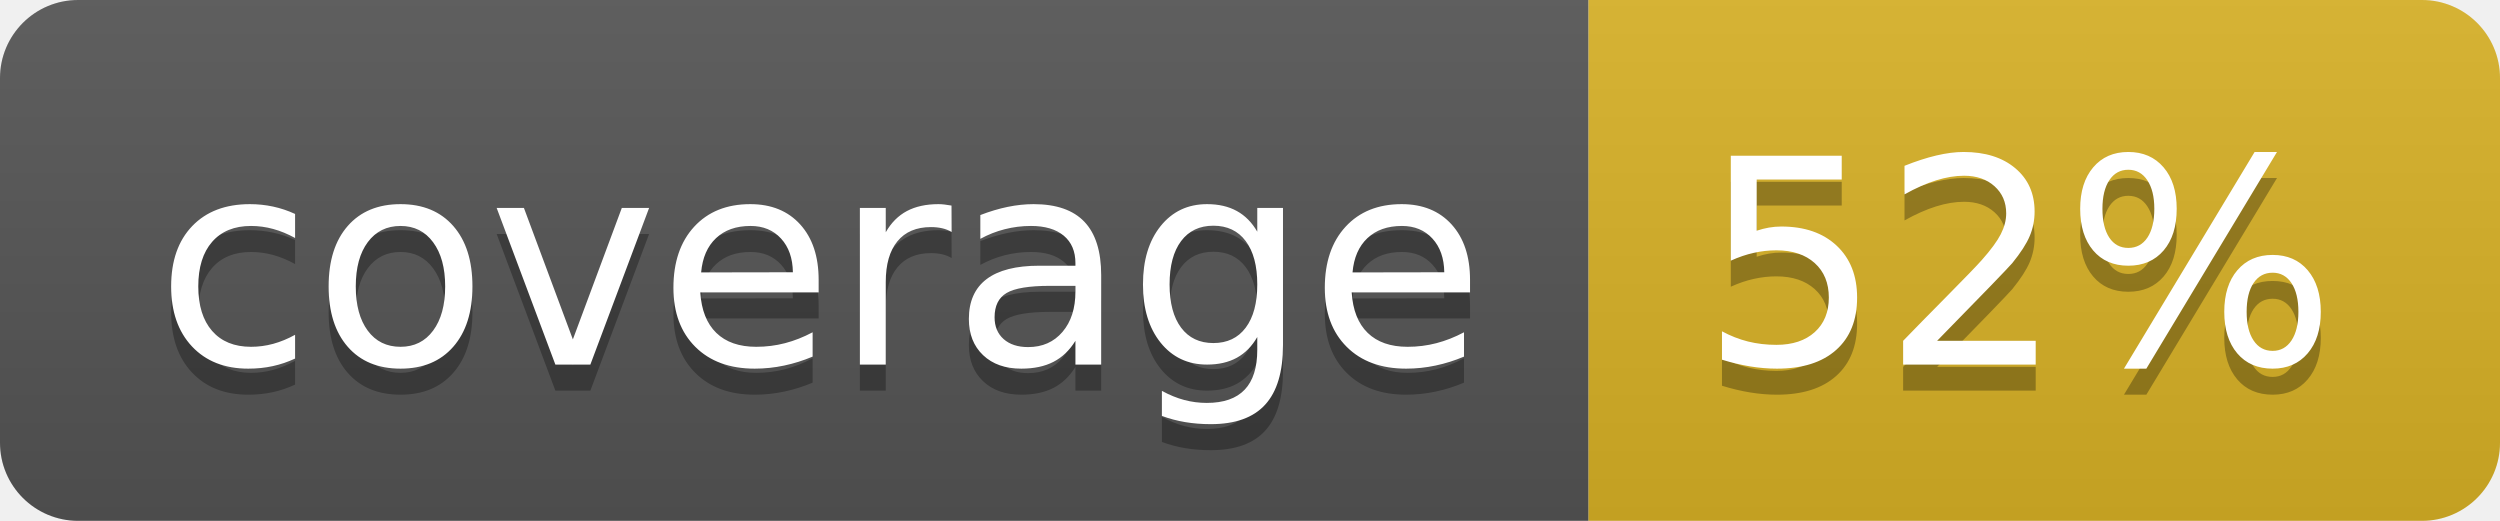
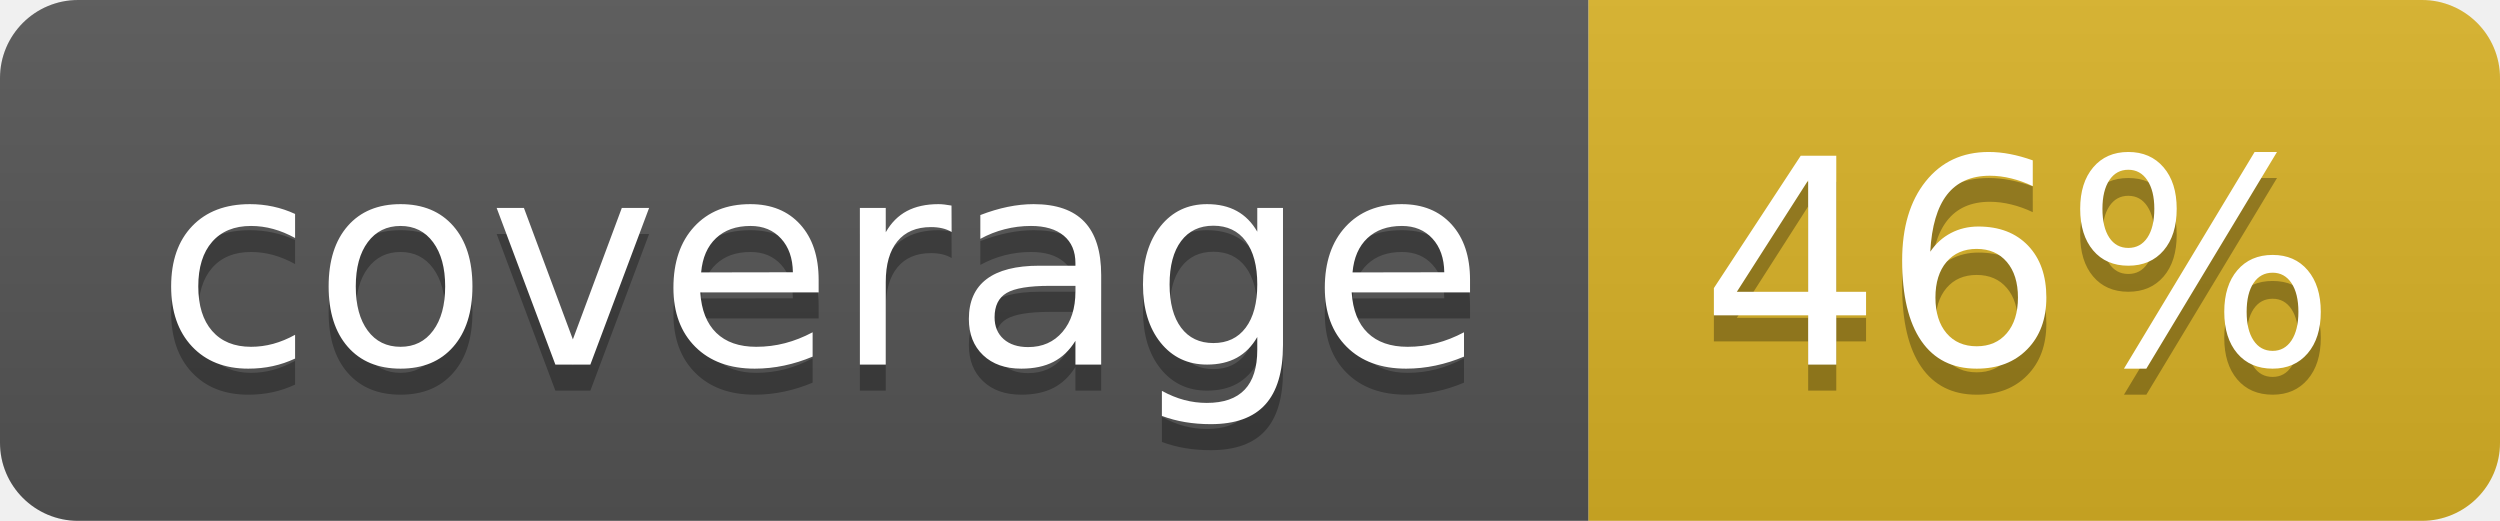
<svg xmlns="http://www.w3.org/2000/svg" width="96" height="20">
  <linearGradient id="b" x2="0" y2="100%">
    <stop offset="0" stop-color="#bbb" stop-opacity=".1" />
    <stop offset="1" stop-opacity=".1" />
  </linearGradient>
  <clipPath id="a">
    <rect width="96" height="20" rx="3" fill="#fff" />
  </clipPath>
  <g clip-path="url(#a)">
    <path fill="#555" d="M0 0h61v20H0z" />
    <path fill="#D9B226" d="M61 0h35v20H61z" />
    <path fill="url(#b)" d="M0 0h96v20H0z" />
  </g>
  <g fill="#fff" text-anchor="middle" font-family="DejaVu Sans,Verdana,Geneva,sans-serif" font-size="110">
    <text x="315" y="150" fill="#010101" fill-opacity=".3" transform="scale(.1)" textLength="510">coverage</text>
    <text x="315" y="140" transform="scale(.1)" textLength="510">coverage</text>
-     <text x="775" y="150" fill="#010101" fill-opacity=".3" transform="scale(.1)" textLength="250">52%</text>
-     <text x="775" y="140" transform="scale(.1)" textLength="250">52%</text>
+     <text x="775" y="150" fill="#010101" fill-opacity=".3" transform="scale(.1)" textLength="250">46%</text>
+     <text x="775" y="140" transform="scale(.1)" textLength="250">46%</text>
  </g>
</svg>
